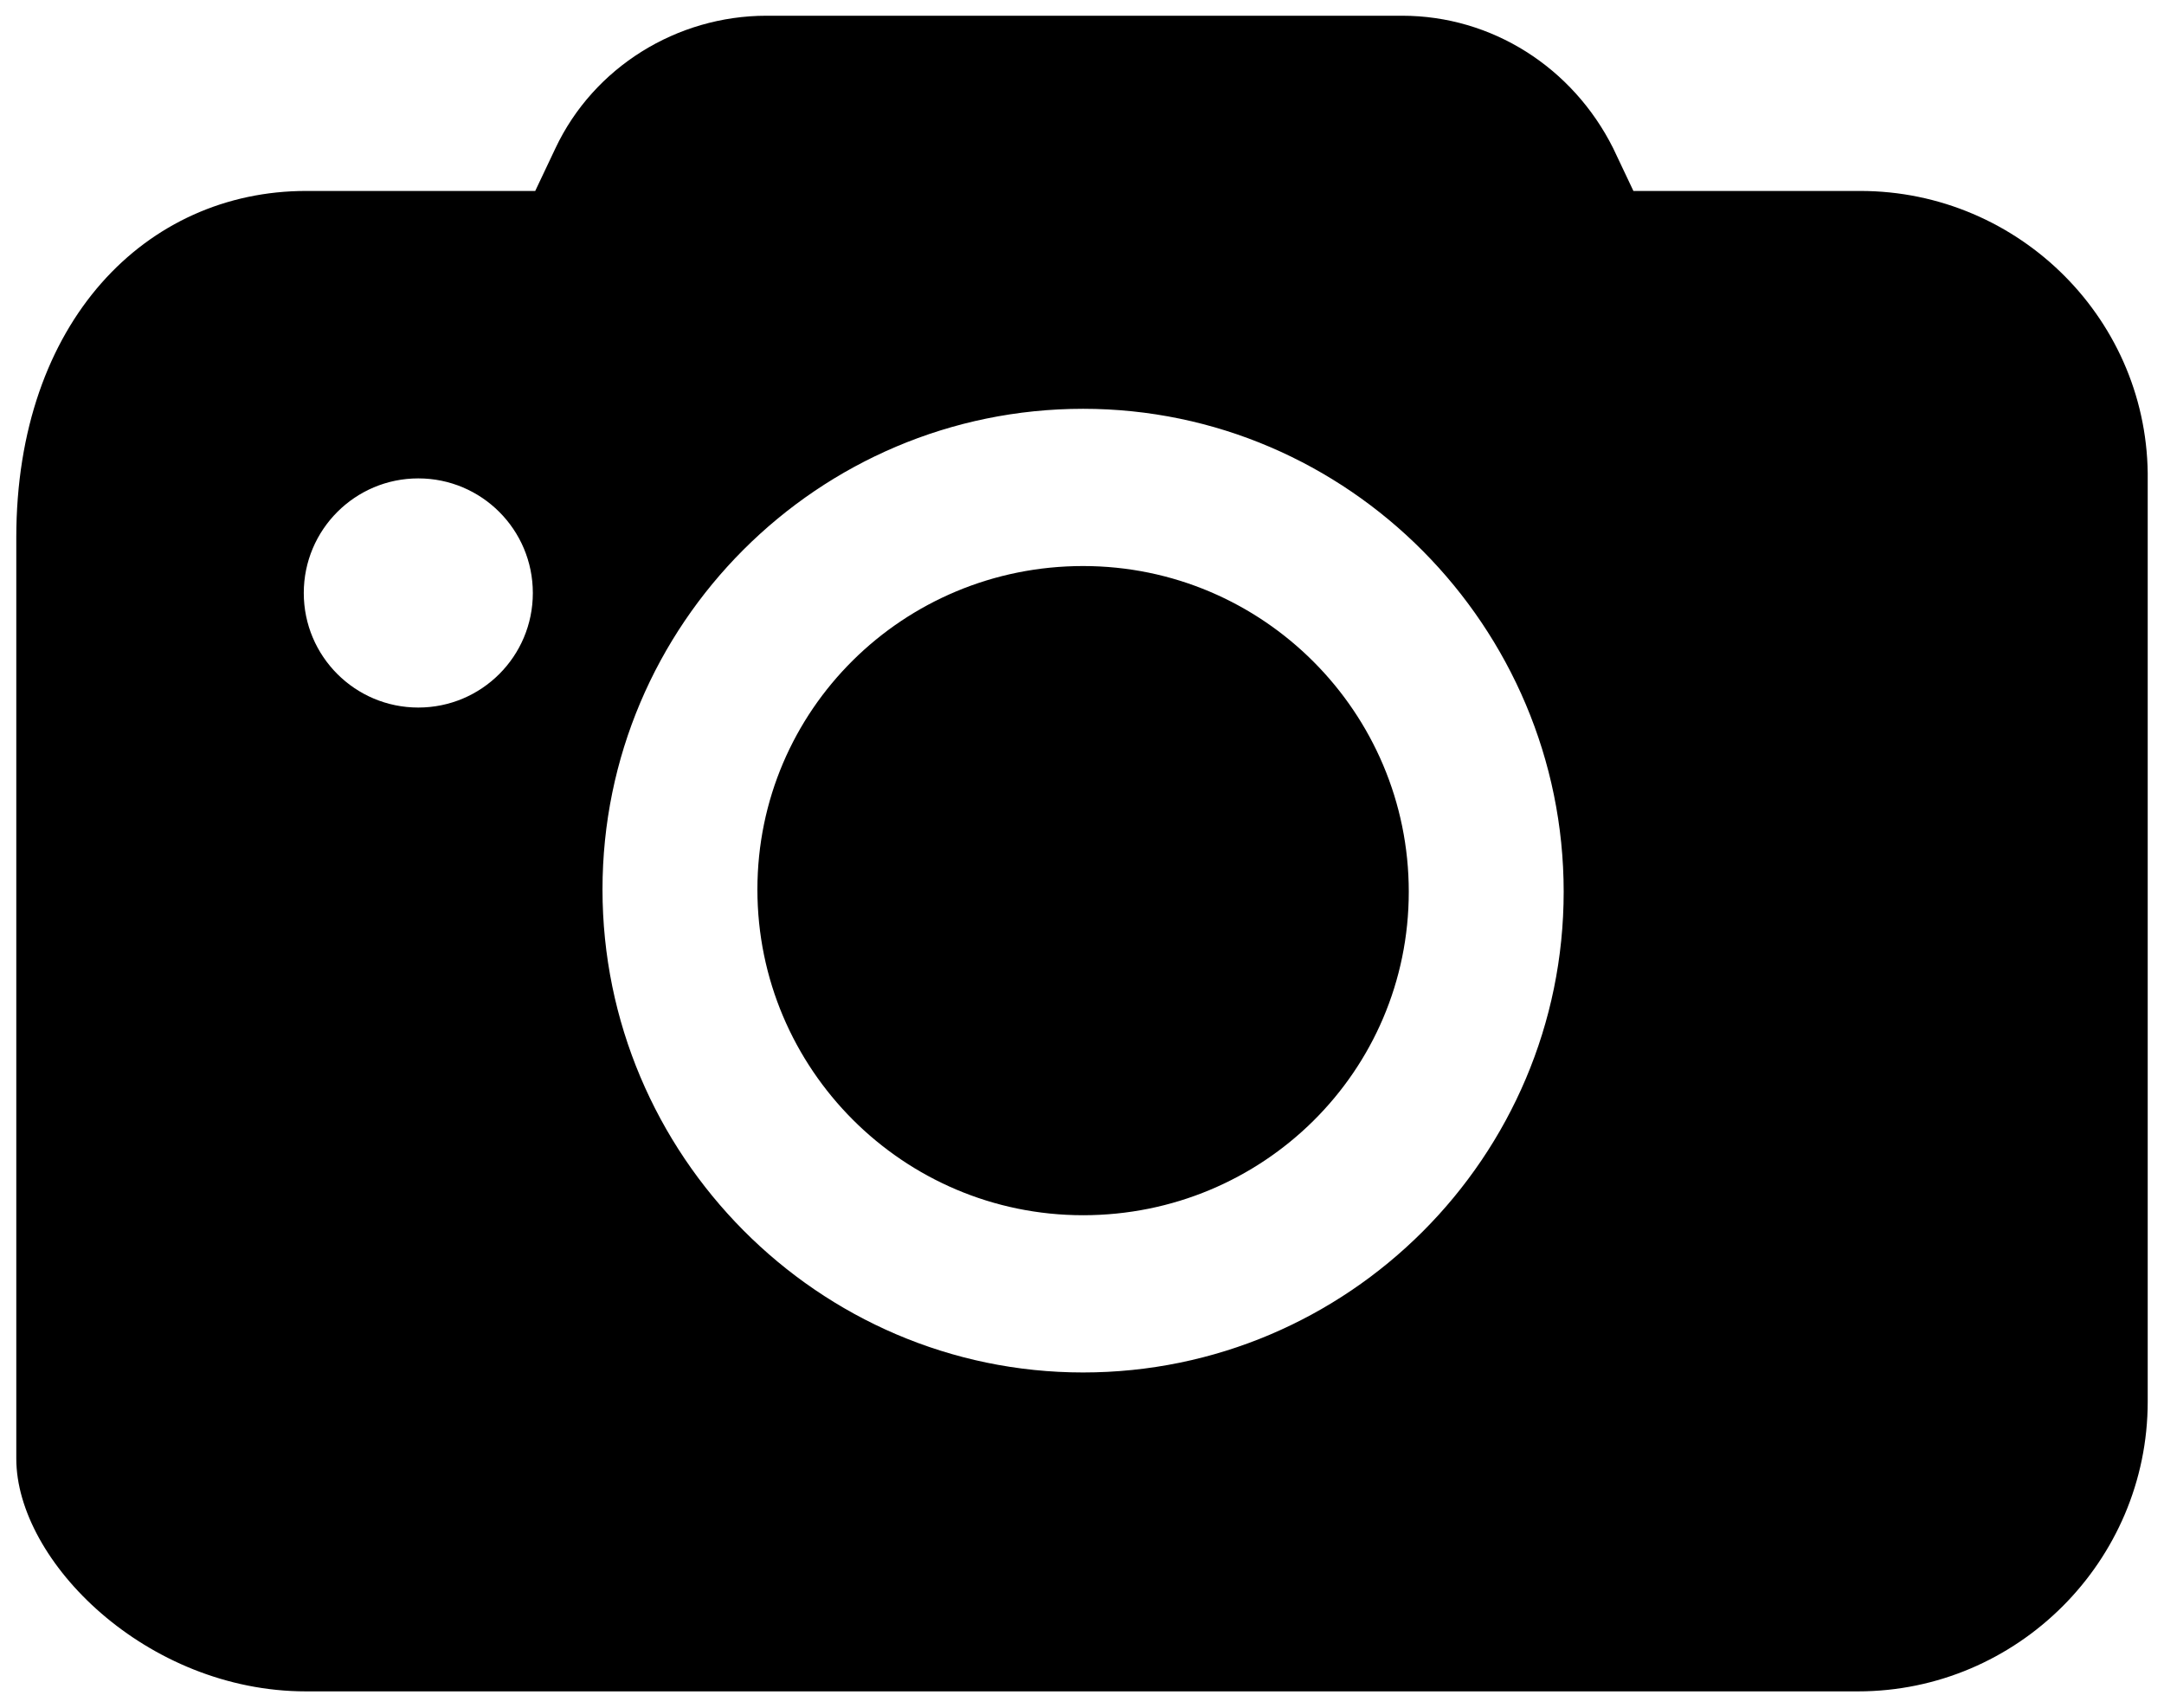
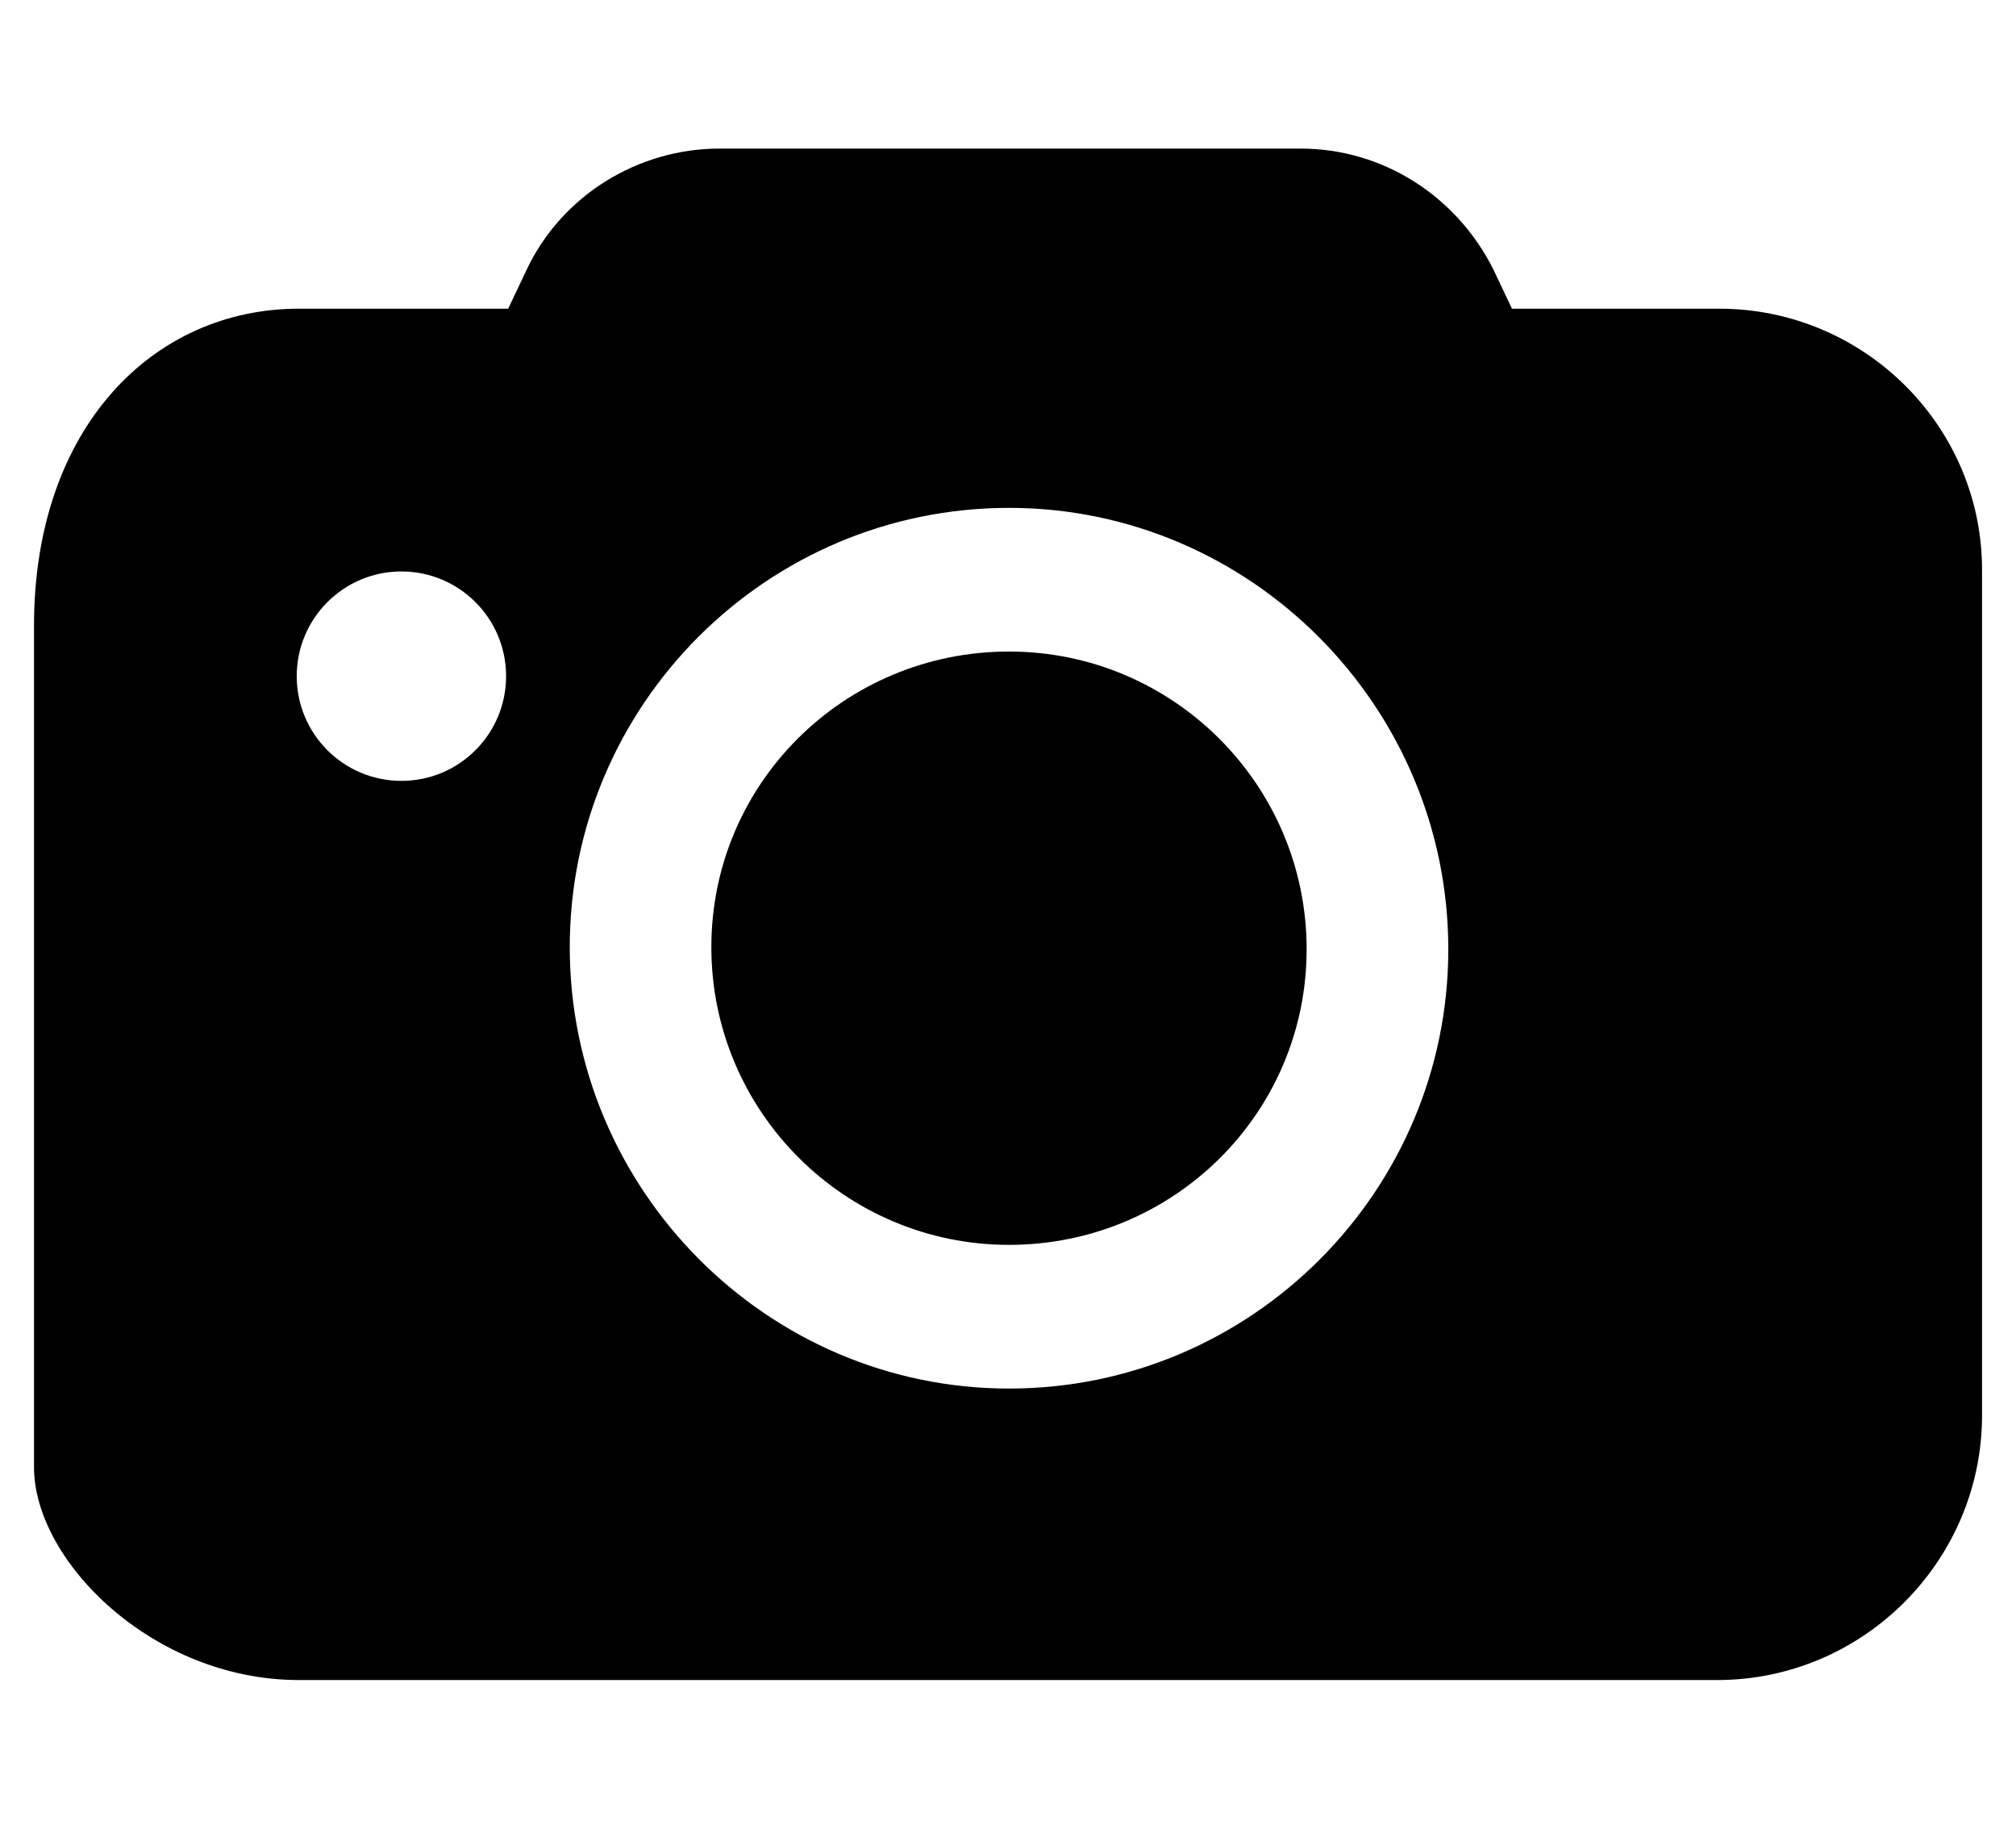
- <svg xmlns="http://www.w3.org/2000/svg" id="ds44-icons" viewBox="0 0 308.17 243.09">
-   <path d="m154.24,80.6c-25.59,0-46.38,20.48-46.38,46.06s20.79,46.38,46.38,46.38,46.38-20.47,46.38-46.06-20.79-46.38-46.38-46.38Z" />
-   <path d="m305.85,68.45c.32-22.71-18.23-41.26-40.94-41.26h-32.3l-2.88-6.08c-5.76-11.51-17.27-18.87-30.06-18.87h-90.51c-12.79,0-24.63,7.35-30.06,18.87l-2.88,6.08h-32.62C20.87,27.19,2.32,45.74,2.32,76.56v131.14c0,14.59,18.55,33.14,41.26,33.14h221.01c22.71,0,41.26-18.55,41.26-41.26V68.45ZM59.57,100.75c-9.01,0-16.31-7.3-16.31-16.31s7.3-16.32,16.31-16.32,16.31,7.3,16.31,16.32-7.3,16.31-16.31,16.31Zm94.67,94.68c-37.74,0-68.44-31.03-68.44-68.77s30.7-68.45,68.44-68.45,68.44,31.03,68.44,68.77-30.7,68.45-68.44,68.45Z" />
+ <svg xmlns="http://www.w3.org/2000/svg" id="ds44-icons" viewBox="0 0 529.2 480">
+   <path d="m264.86,171.02c-43.11,0-78.13,34.5-78.13,77.6s35.03,78.14,78.13,78.14,78.13-34.49,78.13-77.6-35.02-78.14-78.13-78.14Z" />
+   <path d="m520.28,150.55c.54-38.26-30.71-69.52-68.97-69.52h-54.42l-4.85-10.24c-9.7-19.4-29.1-31.79-50.65-31.79h-152.49c-21.55,0-41.49,12.39-50.65,31.79l-4.85,10.24h-54.96c-38.26,0-69.51,31.26-69.51,83.18v220.94c0,24.59,31.25,55.84,69.51,55.84h372.34c38.26,0,69.51-31.26,69.51-69.51v-220.94Zm-414.91,54.42c-15.18,0-27.48-12.31-27.48-27.48s12.3-27.49,27.48-27.49,27.48,12.31,27.48,27.49-12.3,27.48-27.48,27.48Zm159.5,159.51c-63.58,0-115.31-52.27-115.31-115.86s51.73-115.31,115.31-115.31,115.31,52.27,115.31,115.86-51.73,115.31-115.31,115.31Z" />
</svg>
